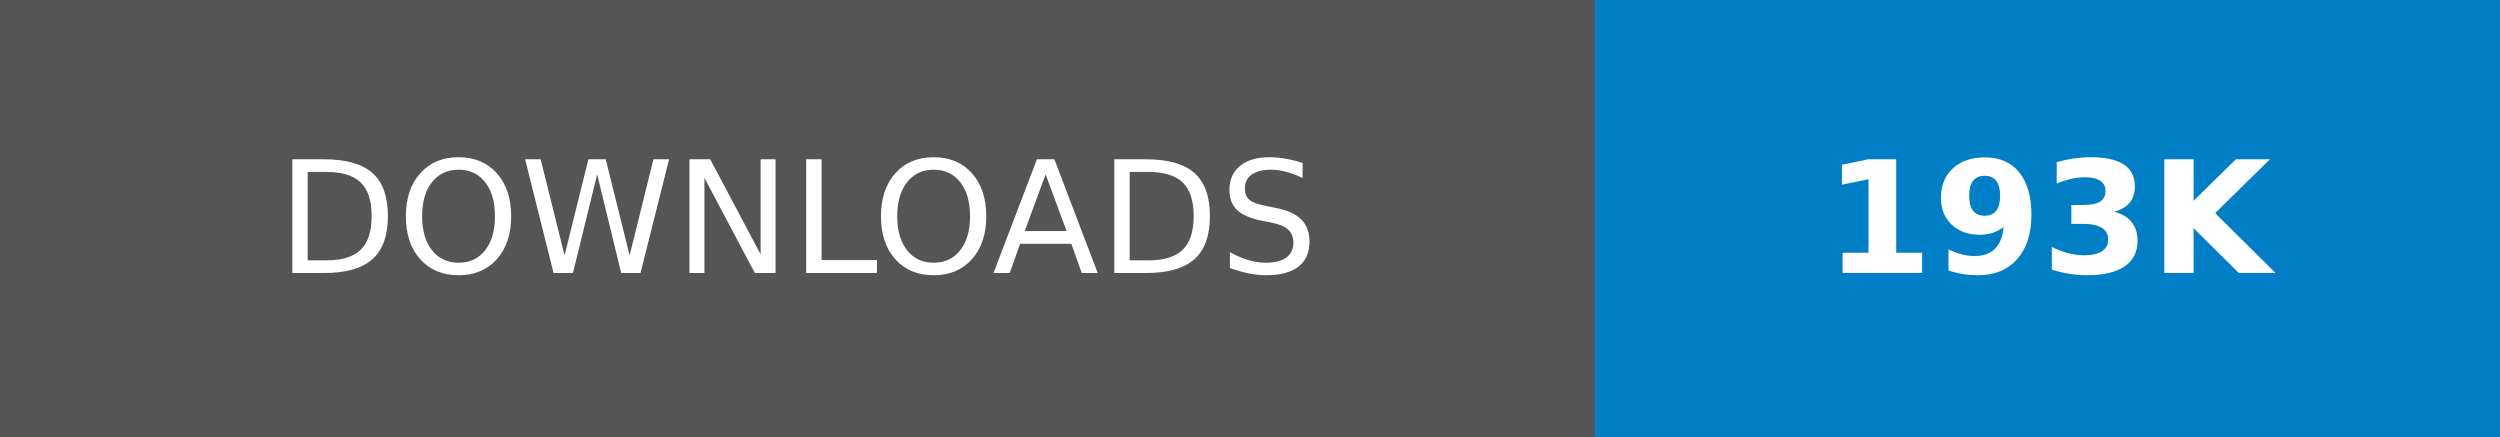
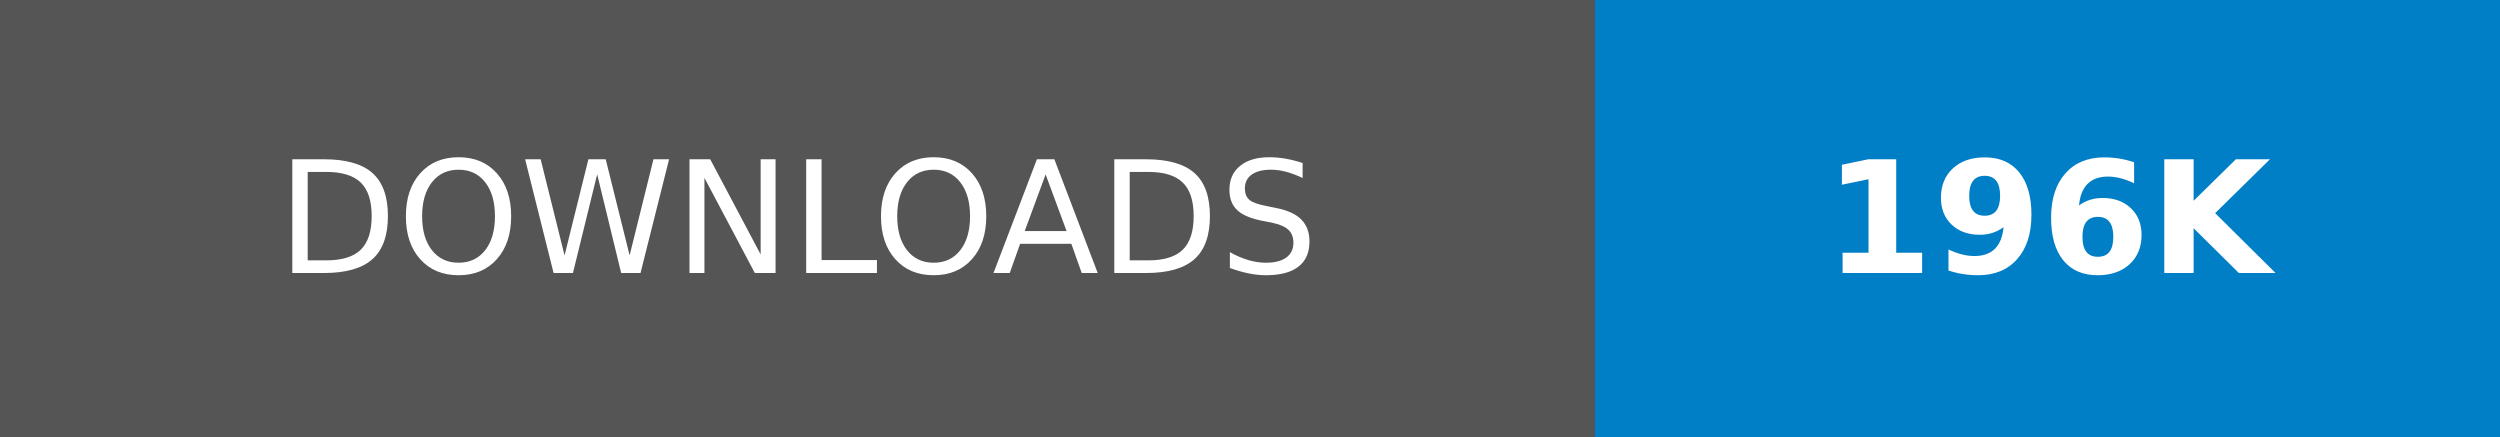
- <svg xmlns="http://www.w3.org/2000/svg" width="160.25" height="28" role="img" aria-label="DOWNLOADS: 193K">
+ <svg xmlns="http://www.w3.org/2000/svg" width="160.25" height="28" role="img" aria-label="DOWNLOADS: 196K">
  <g shape-rendering="crispEdges">
    <rect width="102.25" height="28" fill="#555" />
    <rect x="102.25" width="58" height="28" fill="#007ec6" />
  </g>
  <g fill="#fff" text-anchor="middle" font-family="Verdana,Geneva,DejaVu Sans,sans-serif" text-rendering="geometricPrecision" font-size="100">
    <text transform="scale(.1)" x="511.25" y="175" textLength="782.5" fill="#fff">DOWNLOADS</text>
-     <text transform="scale(.1)" x="1312.5" y="175" textLength="340" fill="#fff" font-weight="bold">193K</text>
+     <text transform="scale(.1)" x="1312.5" y="175" textLength="340" fill="#fff" font-weight="bold">196K</text>
  </g>
</svg>
